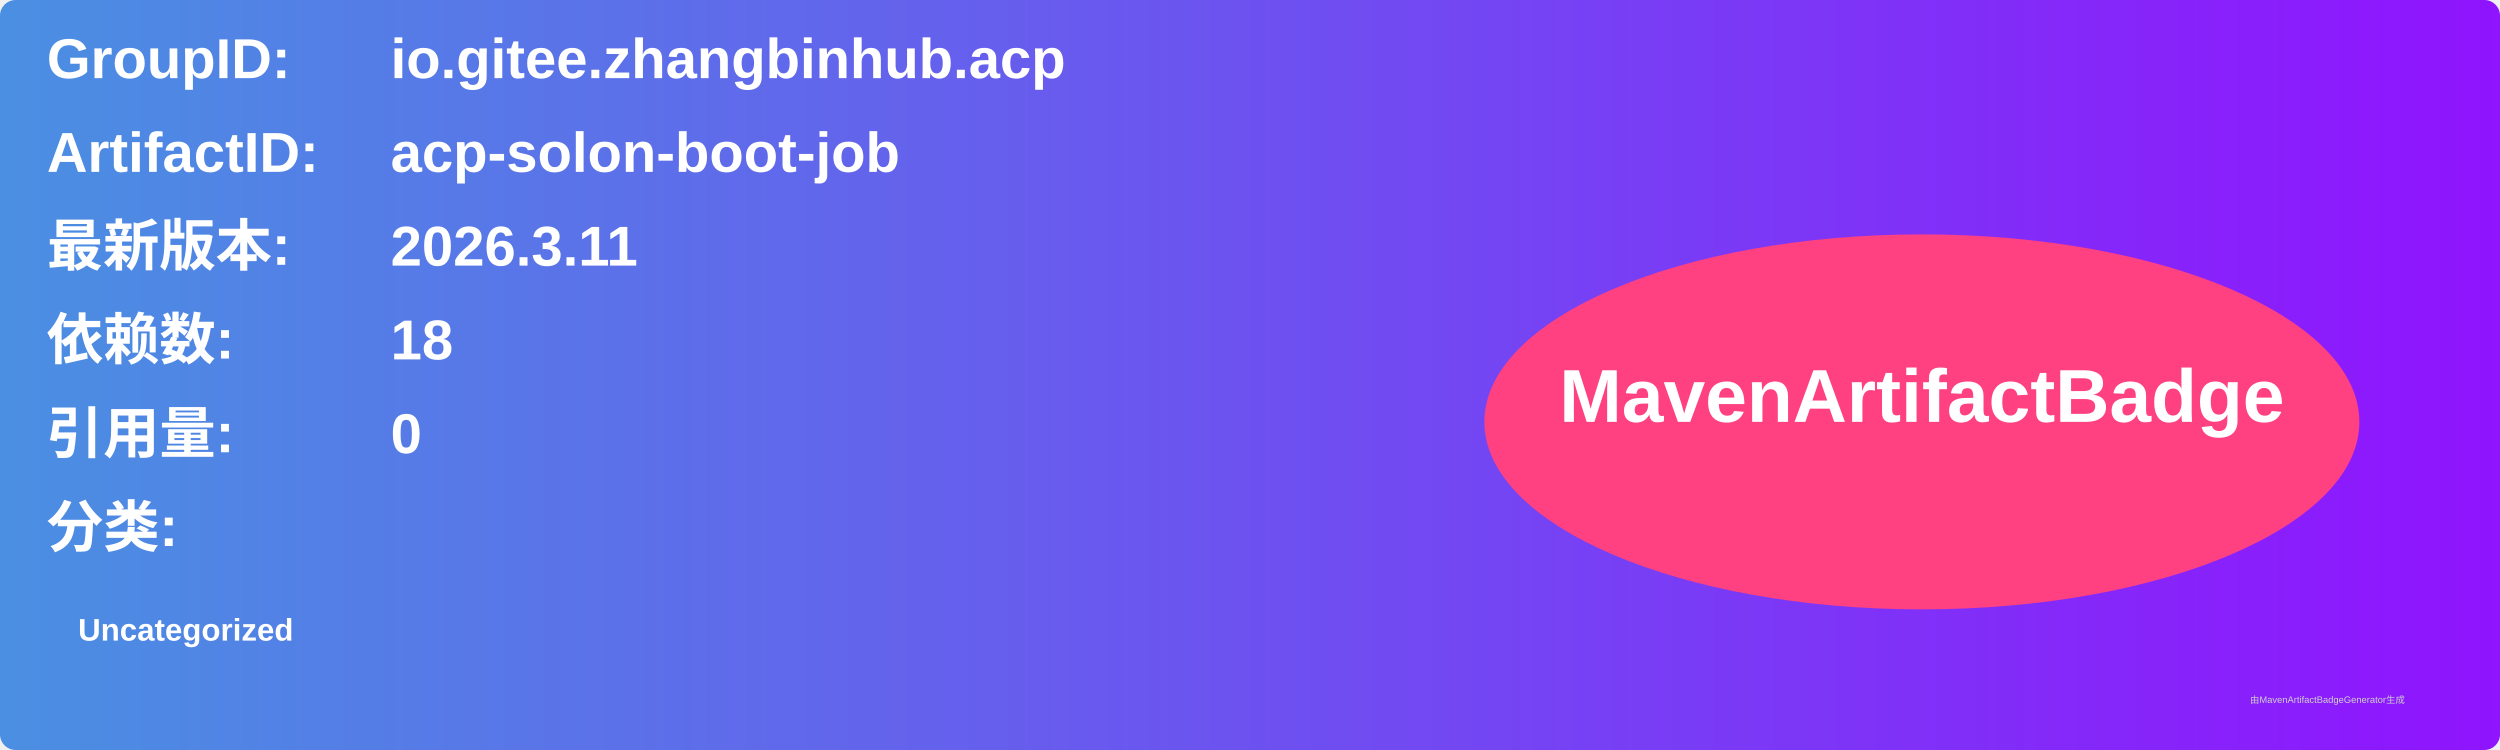
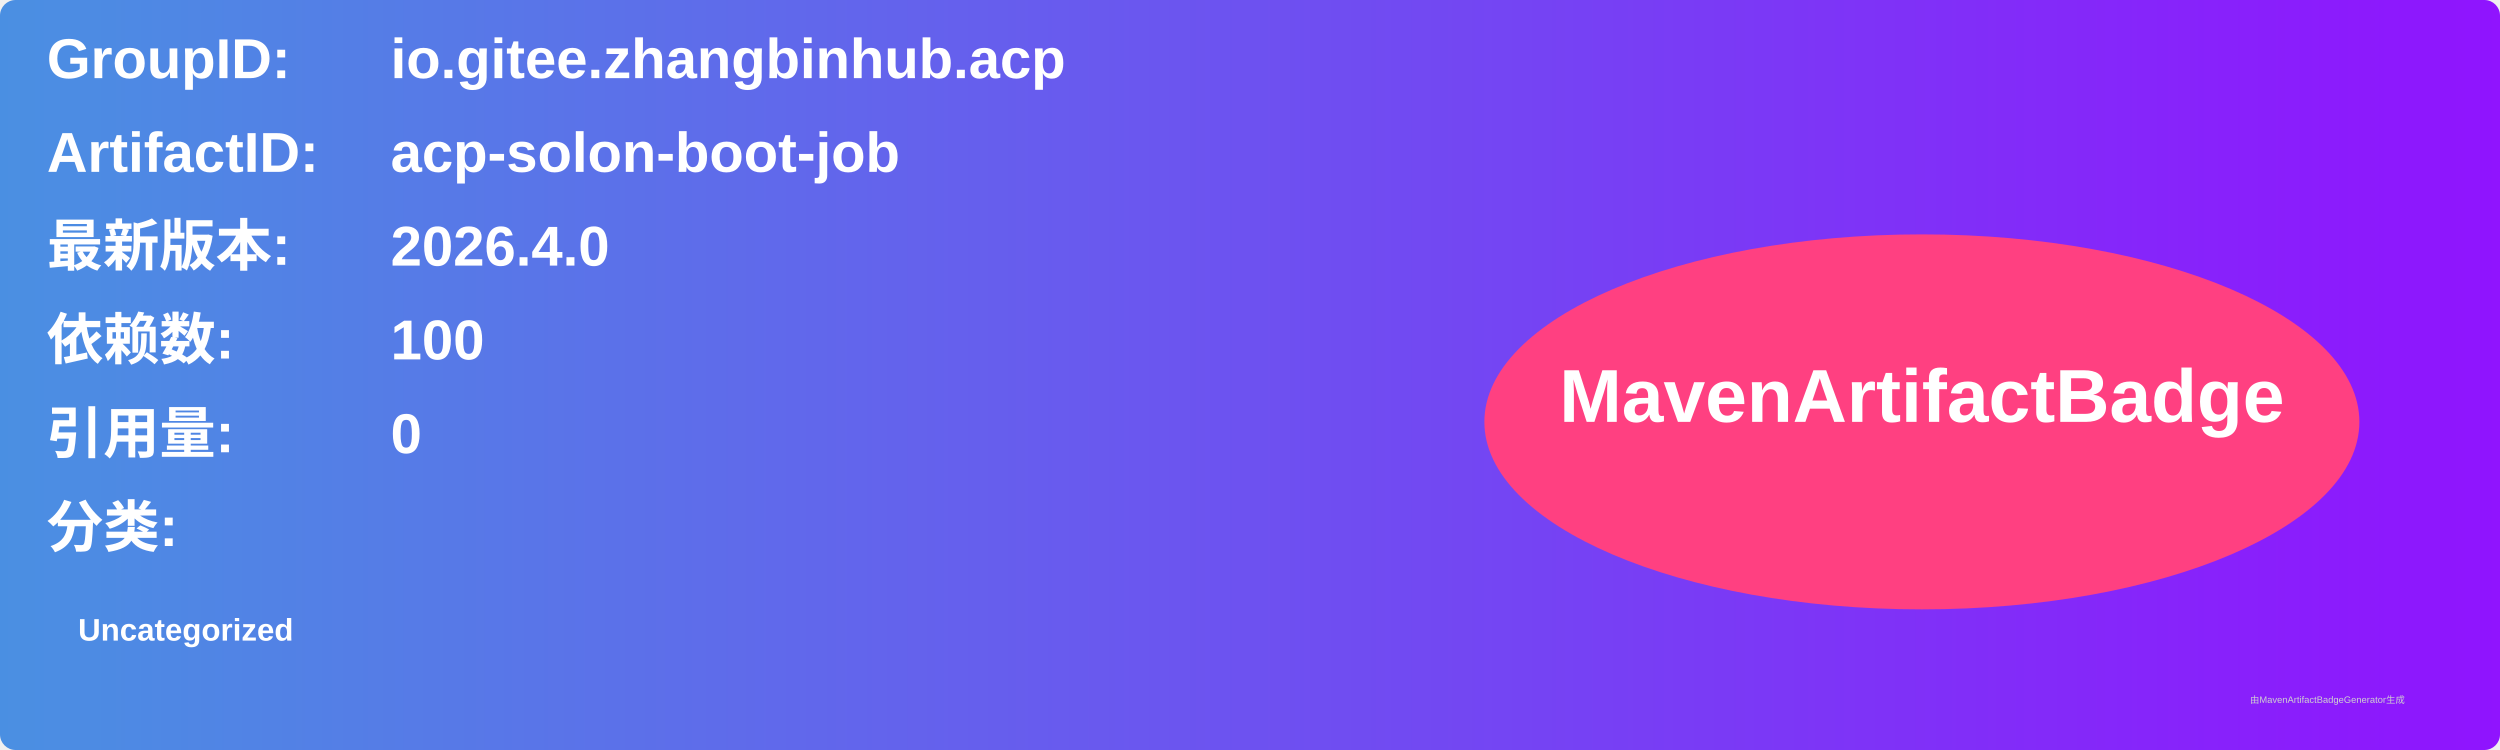
<svg xmlns="http://www.w3.org/2000/svg" width="800" height="240" viewBox="0 0 800 240">
  <linearGradient id="grad" x1="0%" y1="0%" x2="100%" y2="0%">
    <stop offset="0%" stop-color="#4a90e2" />
    <stop offset="100%" stop-color="#9013fe" />
  </linearGradient>
  <rect width="100%" height="100%" rx="5" ry="5" fill="url(#grad)" />
  <g transform="translate(15, 15)">
    <text x="0" y="10" font-family="Arial" font-size="18" fill="white" font-weight="bold" width="260">GroupID:</text>
    <text x="110" y="10" font-family="Arial" font-size="18" fill="white" font-weight="bold" width="460">io.gitee.zhangbinhub.acp</text>
    <text x="0" y="40" font-family="Arial" font-size="18" fill="white" font-weight="bold" width="260">ArtifactID:</text>
    <text x="110" y="40" font-family="Arial" font-size="18" fill="white" font-weight="bold" width="460">acp-solon-boot-job</text>
    <text x="0" y="70" font-family="Arial" font-size="18" fill="white" font-weight="bold">最新版本:</text>
    <text x="110" y="70" font-family="Arial" font-size="18" fill="white" font-weight="bold">
-       <tspan font-weight="bold">2026.3.11</tspan>
+       <tspan font-weight="bold">2026.4.0</tspan>
    </text>
    <text x="0" y="100" font-family="Arial" font-size="18" fill="white" font-weight="bold">依赖数: </text>
    <text x="110" y="100" font-family="Arial" font-size="18" fill="white">
-       <tspan font-weight="bold">18</tspan>
+       <tspan font-weight="bold">100</tspan>
    </text>
    <text x="0" y="130" font-family="Arial" font-size="18" fill="white" font-weight="bold">引用量: </text>
    <text x="110" y="130" font-family="Arial" font-size="18" fill="white">
      <tspan font-weight="bold">0</tspan>
    </text>
    <text x="0" y="160" font-family="Arial" font-size="18" fill="white" font-weight="bold">分类:</text>
    <text x="10" y="190" font-family="Arial" font-size="10" fill="white">
      <tspan font-weight="bold">Uncategorized</tspan>
    </text>
    <ellipse cx="600" cy="120" rx="140" ry="60" fill="#ff4081" />
    <text x="600" y="120" text-anchor="middle" font-family="Arial" font-size="24" fill="white" font-weight="bold">MavenArtifactBadge</text>
  </g>
  <text x="720" y="225" font-family="Arial" font-size="3" fill="#d0d0d0">由MavenArtifactBadgeGenerator生成</text>
</svg>
